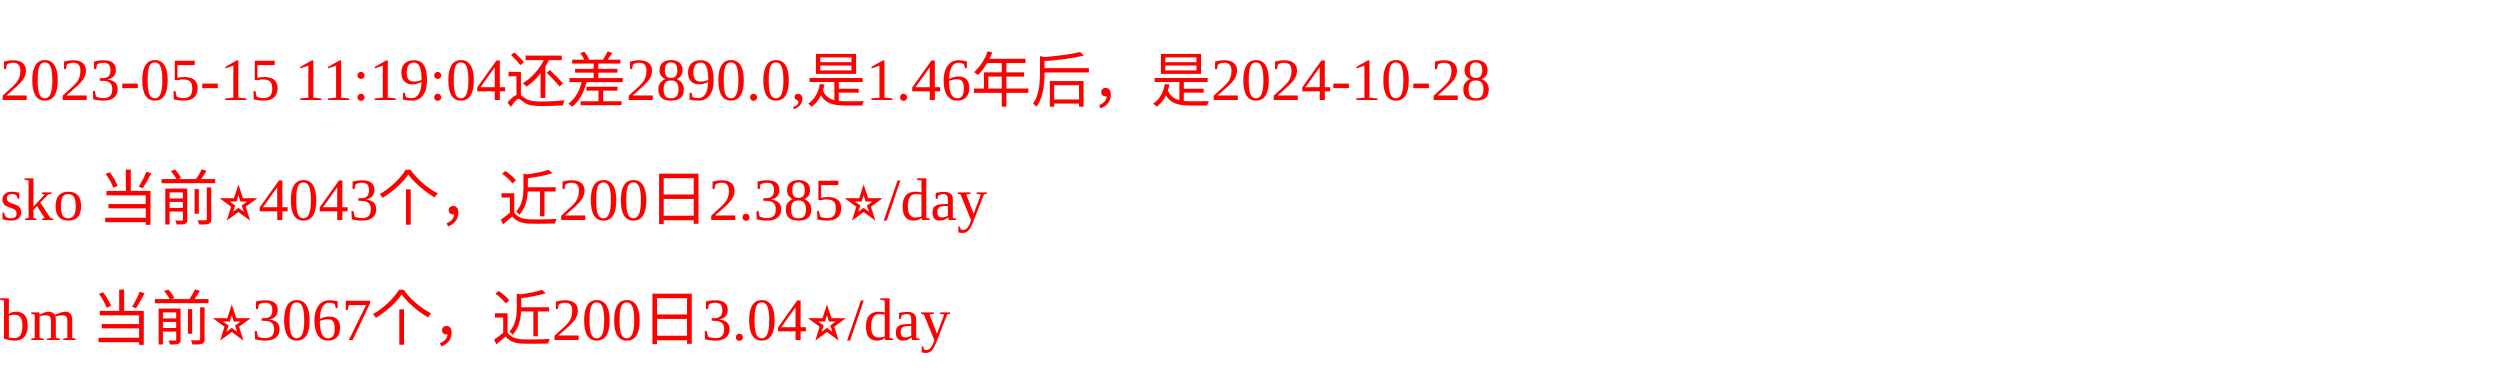
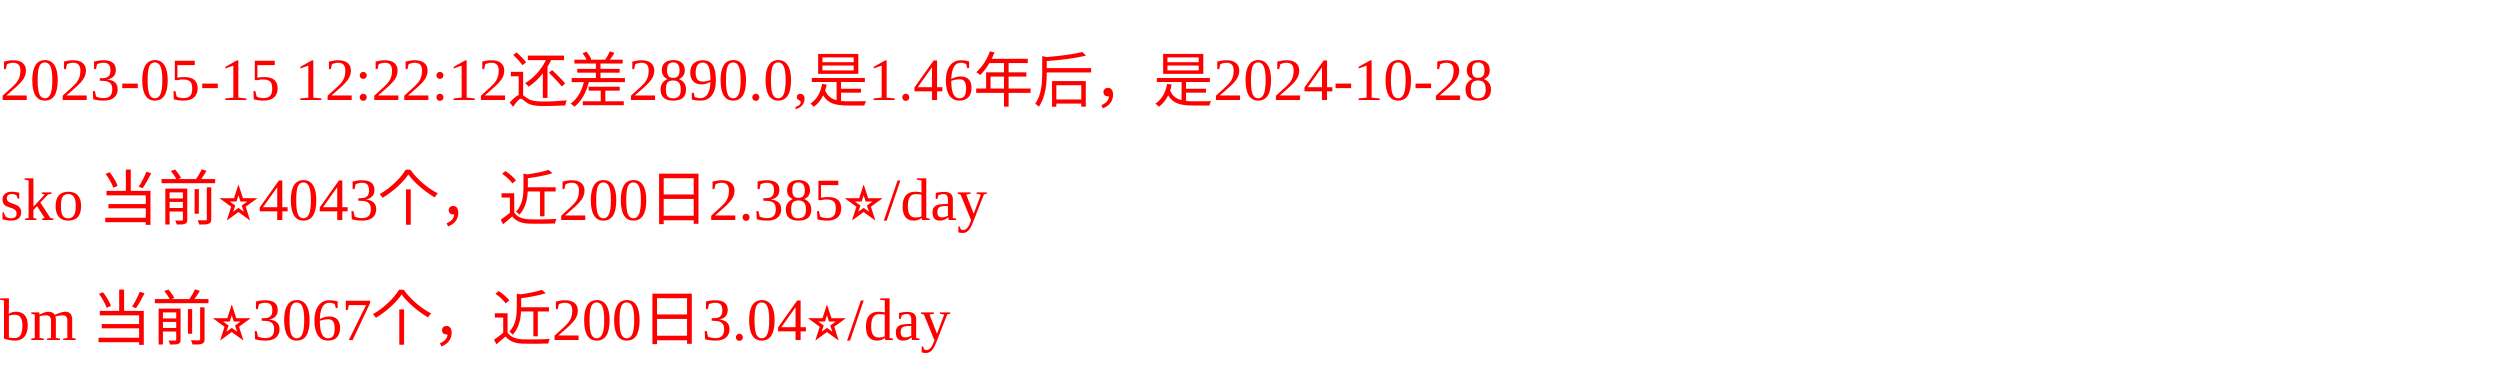
<svg xmlns="http://www.w3.org/2000/svg" width="500px" height="77px" fill="red">
-   <text y="20" fill="red">2023-05-15 11:19:04还差2890.0,是1.46年后，是2024-10-28</text>
+   <text y="20" fill="red">2023-05-15 12:22:12还差2890.0,是1.46年后，是2024-10-28</text>
  <text y="44" fill="red">sko 当前⭐️4043个，近200日2.385⭐️/day</text>
  <text y="68" fill="red">bm 当前⭐️3067个，近200日3.04⭐️/day</text>
</svg>
